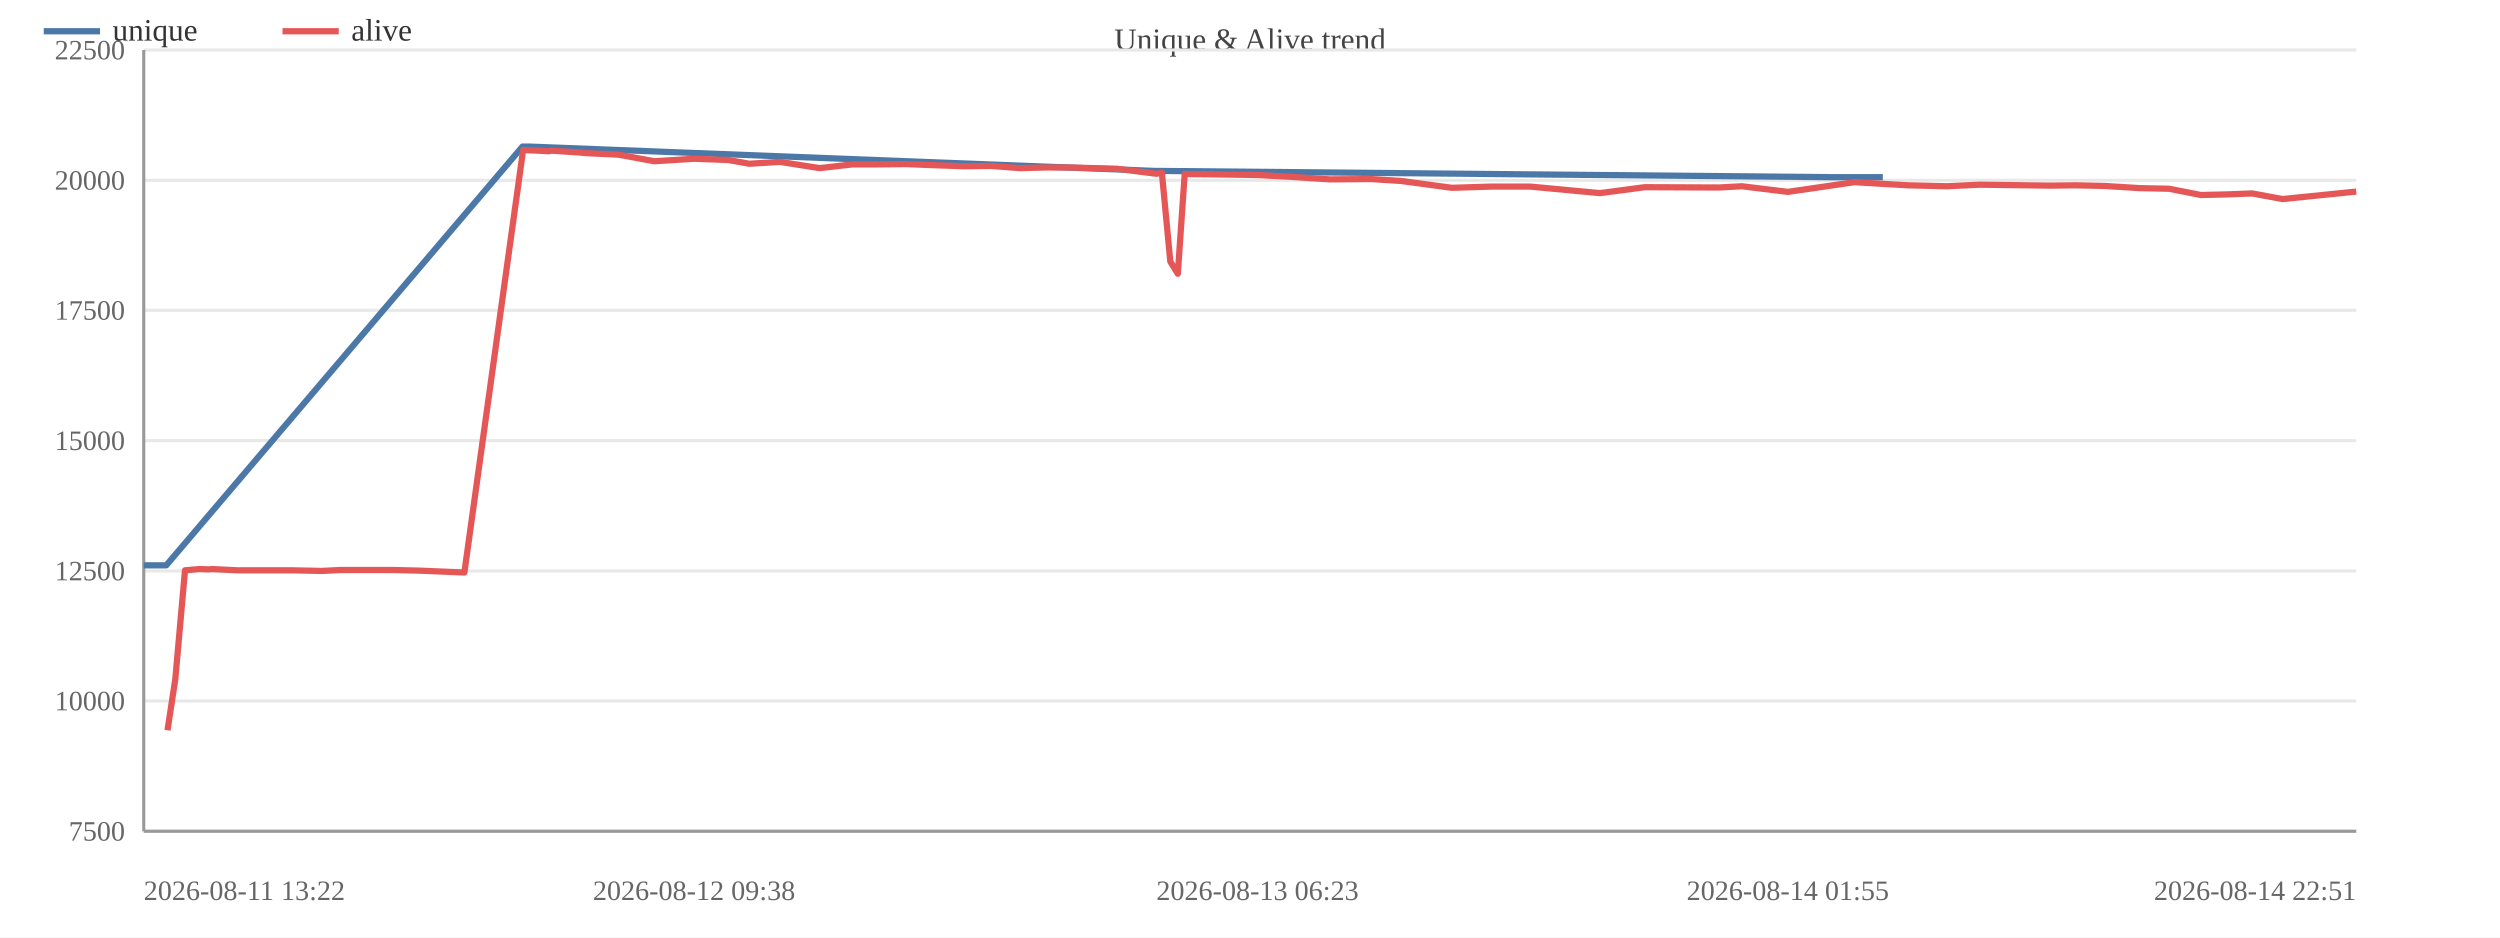
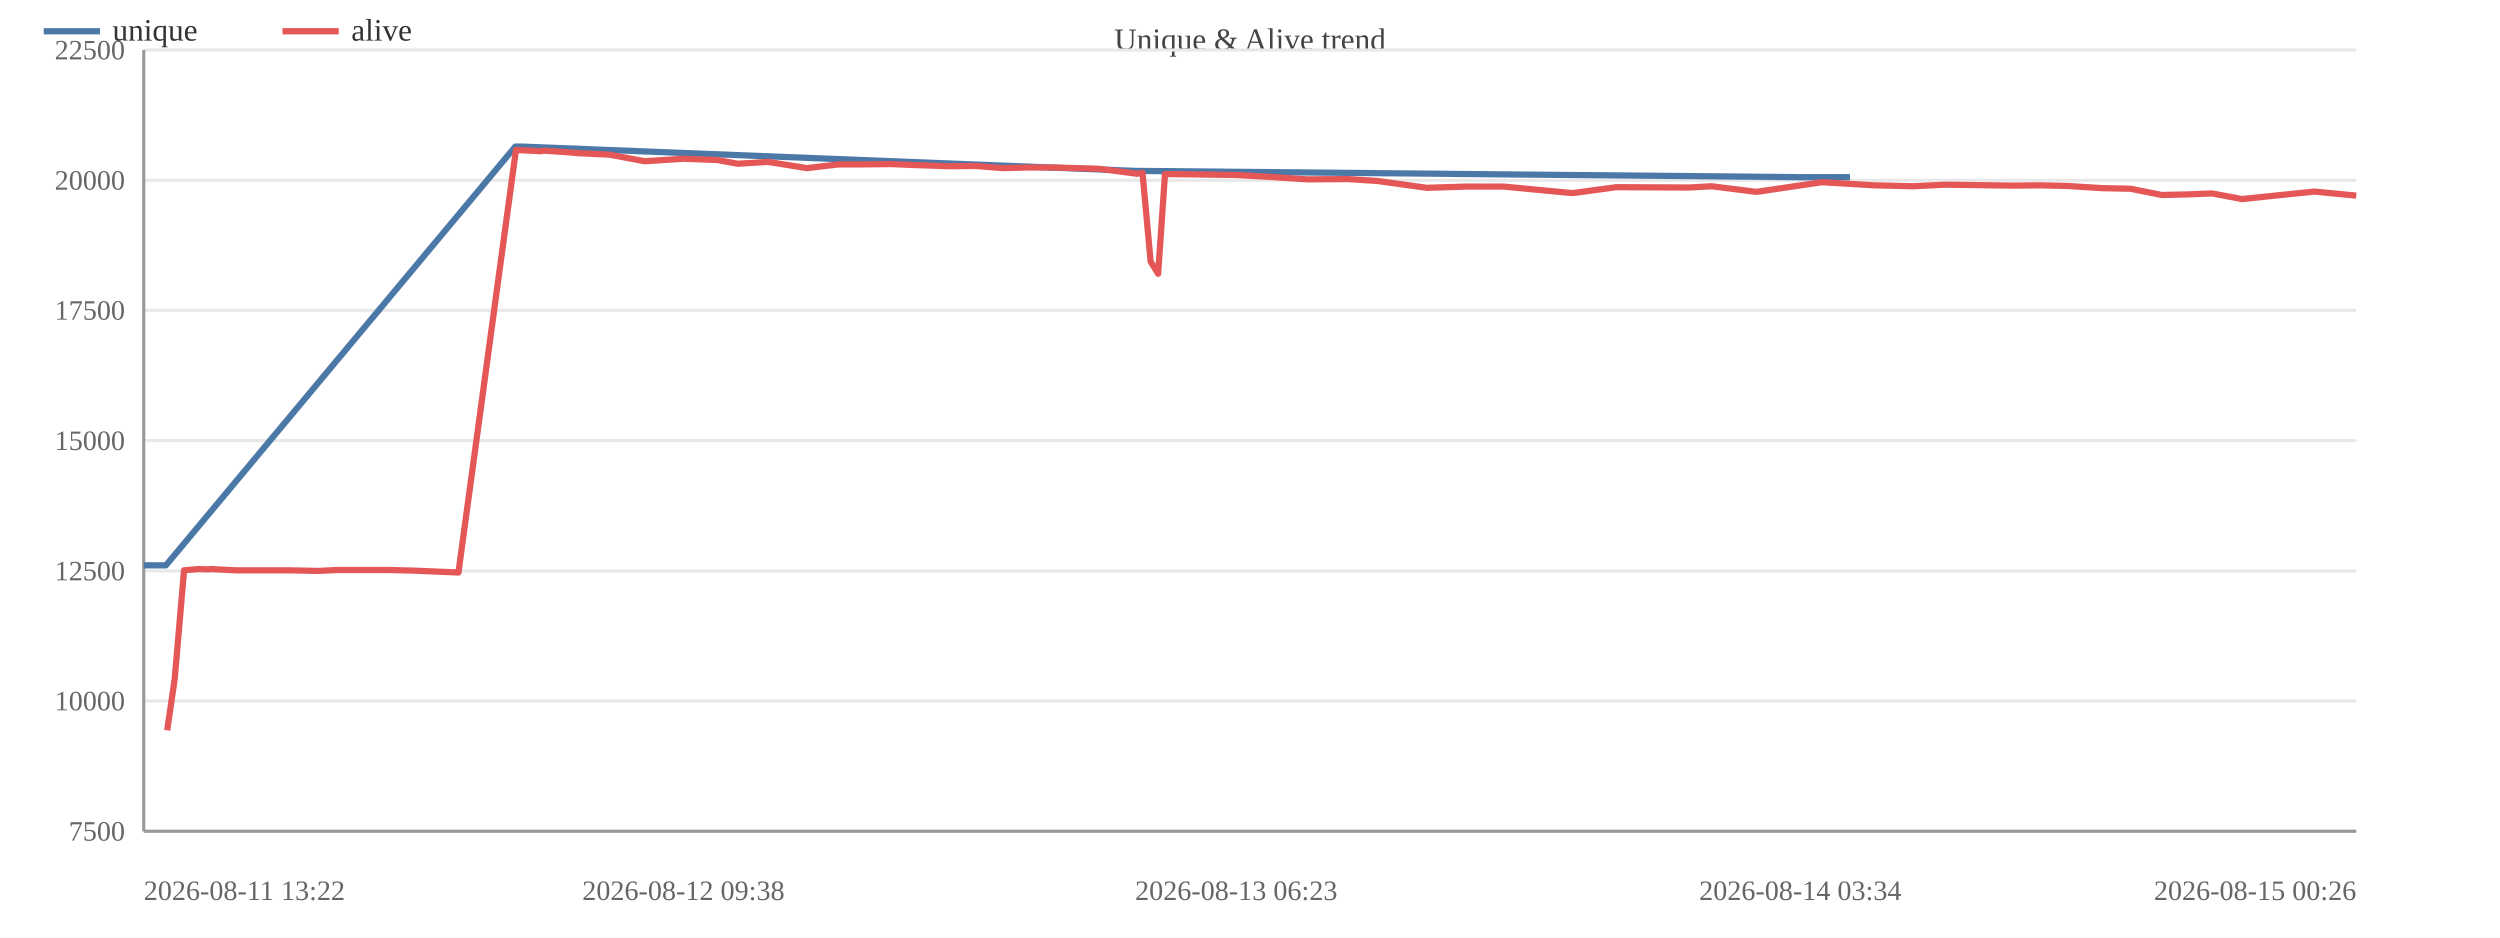
<svg xmlns="http://www.w3.org/2000/svg" width="800" height="300" viewBox="0 0 800 300">
  <rect width="800" height="300" fill="#ffffff" />
  <text x="400.0" y="16" font-size="10" text-anchor="middle" fill="#444">Unique &amp; Alive trend</text>
  <line x1="46" y1="266.0" x2="754" y2="266.0" stroke="#e8e8e8" />
  <text x="40" y="269.0" font-size="9" text-anchor="end" fill="#666">7500</text>
  <line x1="46" y1="224.3" x2="754" y2="224.3" stroke="#e8e8e8" />
  <text x="40" y="227.3" font-size="9" text-anchor="end" fill="#666">10000</text>
  <line x1="46" y1="182.7" x2="754" y2="182.7" stroke="#e8e8e8" />
  <text x="40" y="185.7" font-size="9" text-anchor="end" fill="#666">12500</text>
  <line x1="46" y1="141.0" x2="754" y2="141.0" stroke="#e8e8e8" />
  <text x="40" y="144.0" font-size="9" text-anchor="end" fill="#666">15000</text>
  <line x1="46" y1="99.3" x2="754" y2="99.3" stroke="#e8e8e8" />
  <text x="40" y="102.3" font-size="9" text-anchor="end" fill="#666">17500</text>
  <line x1="46" y1="57.7" x2="754" y2="57.7" stroke="#e8e8e8" />
  <text x="40" y="60.7" font-size="9" text-anchor="end" fill="#666">20000</text>
  <line x1="46" y1="16.0" x2="754" y2="16.0" stroke="#e8e8e8" />
  <text x="40" y="19.0" font-size="9" text-anchor="end" fill="#666">22500</text>
  <line x1="46" y1="16" x2="46" y2="266" stroke="#999" />
  <line x1="46" y1="266" x2="754" y2="266" stroke="#999" />
-   <polyline fill="none" stroke="#4c78a8" stroke-width="2" stroke-linejoin="round" points="46.0,180.9 53.2,180.9 167.2,46.9 169.3,46.9 369.7,54.7 371.5,54.7 586.4,56.7 602.5,56.7" />
+   <polyline fill="none" stroke="#4c78a8" stroke-width="2" stroke-linejoin="round" points="46.0,180.9 53.1,180.9 164.9,46.9 166.9,46.9 363.6,54.7 365.3,54.7 576.1,56.7 592.0,56.7" />
  <circle cx="46.0" cy="180.9" r="4" fill="transparent" />
-   <circle cx="53.2" cy="180.9" r="4" fill="transparent" />
-   <circle cx="167.2" cy="46.9" r="4" fill="transparent" />
-   <circle cx="169.3" cy="46.9" r="4" fill="transparent" />
-   <circle cx="369.7" cy="54.7" r="4" fill="transparent" />
-   <circle cx="371.5" cy="54.7" r="4" fill="transparent" />
-   <circle cx="586.4" cy="56.7" r="4" fill="transparent" />
-   <circle cx="602.5" cy="56.7" r="4" fill="transparent" />
-   <polyline fill="none" stroke="#e45756" stroke-width="2" stroke-linejoin="round" points="53.6,233.7 56.1,217.3 59.2,182.5 63.7,182.1 66.9,182.2 67.8,182.1 76.0,182.5 84.9,182.5 93.4,182.5 103.0,182.7 108.9,182.4 117.7,182.4 125.8,182.4 134.2,182.6 148.6,183.2 167.4,48.0 169.4,48.1 171.9,48.2 175.6,48.4 176.4,48.2 185.5,48.8 187.5,49.0 198.0,49.5 209.4,51.6 222.1,50.8 233.0,51.2 239.8,52.4 249.6,51.8 262.3,53.8 272.8,52.6 281.1,52.6 290.0,52.5 297.0,52.8 308.6,53.2 317.2,53.1 326.3,53.8 334.2,53.6 342.8,53.6 357.4,54.0 370.0,55.6 371.8,55.3 374.5,83.7 376.9,87.6 379.1,55.7 388.7,55.8 402.4,56.0 413.4,56.6 425.6,57.4 438.7,57.3 448.3,57.9 464.6,60.1 477.4,59.7 489.6,59.7 512.0,61.8 526.3,59.9 550.1,60.0 557.4,59.6 572.1,61.4 593.4,58.3 610.6,59.3 623.0,59.6 633.5,59.1 656.1,59.4 664.2,59.3 673.4,59.5 684.7,60.2 694.1,60.4 704.3,62.4 712.9,62.2 720.7,61.9 730.4,63.7 754.0,61.3" />
-   <circle cx="53.6" cy="233.7" r="4" fill="transparent" />
-   <circle cx="56.1" cy="217.3" r="4" fill="transparent" />
-   <circle cx="59.2" cy="182.5" r="4" fill="transparent" />
-   <circle cx="63.7" cy="182.1" r="4" fill="transparent" />
-   <circle cx="66.9" cy="182.2" r="4" fill="transparent" />
-   <circle cx="67.8" cy="182.1" r="4" fill="transparent" />
-   <circle cx="76.0" cy="182.5" r="4" fill="transparent" />
-   <circle cx="84.9" cy="182.5" r="4" fill="transparent" />
-   <circle cx="93.4" cy="182.5" r="4" fill="transparent" />
-   <circle cx="103.0" cy="182.7" r="4" fill="transparent" />
-   <circle cx="108.9" cy="182.4" r="4" fill="transparent" />
-   <circle cx="117.7" cy="182.4" r="4" fill="transparent" />
-   <circle cx="125.8" cy="182.4" r="4" fill="transparent" />
-   <circle cx="134.2" cy="182.6" r="4" fill="transparent" />
-   <circle cx="148.6" cy="183.2" r="4" fill="transparent" />
-   <circle cx="167.4" cy="48.0" r="4" fill="transparent" />
-   <circle cx="169.4" cy="48.1" r="4" fill="transparent" />
-   <circle cx="171.9" cy="48.2" r="4" fill="transparent" />
-   <circle cx="175.6" cy="48.4" r="4" fill="transparent" />
-   <circle cx="176.4" cy="48.2" r="4" fill="transparent" />
-   <circle cx="185.5" cy="48.8" r="4" fill="transparent" />
-   <circle cx="187.5" cy="49.0" r="4" fill="transparent" />
-   <circle cx="198.0" cy="49.5" r="4" fill="transparent" />
-   <circle cx="209.4" cy="51.6" r="4" fill="transparent" />
-   <circle cx="222.1" cy="50.8" r="4" fill="transparent" />
-   <circle cx="233.0" cy="51.2" r="4" fill="transparent" />
-   <circle cx="239.8" cy="52.4" r="4" fill="transparent" />
-   <circle cx="249.6" cy="51.8" r="4" fill="transparent" />
-   <circle cx="262.3" cy="53.8" r="4" fill="transparent" />
-   <circle cx="272.8" cy="52.6" r="4" fill="transparent" />
-   <circle cx="281.1" cy="52.6" r="4" fill="transparent" />
-   <circle cx="290.0" cy="52.5" r="4" fill="transparent" />
-   <circle cx="297.0" cy="52.8" r="4" fill="transparent" />
-   <circle cx="308.6" cy="53.2" r="4" fill="transparent" />
-   <circle cx="317.2" cy="53.1" r="4" fill="transparent" />
-   <circle cx="326.3" cy="53.8" r="4" fill="transparent" />
-   <circle cx="334.2" cy="53.6" r="4" fill="transparent" />
-   <circle cx="342.8" cy="53.6" r="4" fill="transparent" />
-   <circle cx="357.4" cy="54.0" r="4" fill="transparent" />
-   <circle cx="370.0" cy="55.6" r="4" fill="transparent" />
-   <circle cx="371.8" cy="55.3" r="4" fill="transparent" />
-   <circle cx="374.5" cy="83.7" r="4" fill="transparent" />
-   <circle cx="376.9" cy="87.6" r="4" fill="transparent" />
-   <circle cx="379.1" cy="55.7" r="4" fill="transparent" />
-   <circle cx="388.7" cy="55.8" r="4" fill="transparent" />
-   <circle cx="402.4" cy="56.0" r="4" fill="transparent" />
-   <circle cx="413.4" cy="56.6" r="4" fill="transparent" />
-   <circle cx="425.6" cy="57.4" r="4" fill="transparent" />
-   <circle cx="438.7" cy="57.3" r="4" fill="transparent" />
-   <circle cx="448.3" cy="57.9" r="4" fill="transparent" />
-   <circle cx="464.6" cy="60.1" r="4" fill="transparent" />
-   <circle cx="477.4" cy="59.7" r="4" fill="transparent" />
-   <circle cx="489.6" cy="59.7" r="4" fill="transparent" />
-   <circle cx="512.0" cy="61.8" r="4" fill="transparent" />
-   <circle cx="526.3" cy="59.9" r="4" fill="transparent" />
-   <circle cx="550.1" cy="60.0" r="4" fill="transparent" />
-   <circle cx="557.4" cy="59.6" r="4" fill="transparent" />
-   <circle cx="572.1" cy="61.4" r="4" fill="transparent" />
-   <circle cx="593.4" cy="58.3" r="4" fill="transparent" />
-   <circle cx="610.6" cy="59.3" r="4" fill="transparent" />
-   <circle cx="623.0" cy="59.6" r="4" fill="transparent" />
-   <circle cx="633.5" cy="59.1" r="4" fill="transparent" />
-   <circle cx="656.1" cy="59.4" r="4" fill="transparent" />
-   <circle cx="664.2" cy="59.3" r="4" fill="transparent" />
-   <circle cx="673.4" cy="59.5" r="4" fill="transparent" />
-   <circle cx="684.7" cy="60.2" r="4" fill="transparent" />
-   <circle cx="694.1" cy="60.4" r="4" fill="transparent" />
-   <circle cx="704.3" cy="62.4" r="4" fill="transparent" />
-   <circle cx="712.9" cy="62.2" r="4" fill="transparent" />
-   <circle cx="720.7" cy="61.9" r="4" fill="transparent" />
-   <circle cx="730.4" cy="63.7" r="4" fill="transparent" />
-   <circle cx="754.0" cy="61.3" r="4" fill="transparent" />
+   <circle cx="53.1" cy="180.9" r="4" fill="transparent" />
+   <circle cx="164.9" cy="46.9" r="4" fill="transparent" />
+   <circle cx="166.9" cy="46.9" r="4" fill="transparent" />
+   <circle cx="363.6" cy="54.7" r="4" fill="transparent" />
+   <circle cx="365.3" cy="54.7" r="4" fill="transparent" />
+   <circle cx="576.1" cy="56.7" r="4" fill="transparent" />
+   <circle cx="592.0" cy="56.7" r="4" fill="transparent" />
+   <polyline fill="none" stroke="#e45756" stroke-width="2" stroke-linejoin="round" points="53.5,233.7 55.9,217.3 58.9,182.5 63.4,182.1 66.5,182.2 67.4,182.1 75.4,182.5 84.1,182.5 92.5,182.5 101.9,182.7 107.7,182.4 116.3,182.4 124.3,182.4 132.5,182.6 146.7,183.2 165.1,48.0 167.1,48.1 169.5,48.2 173.1,48.4 173.9,48.2 182.8,48.8 184.8,49.0 195.1,49.5 206.3,51.6 218.7,50.8 229.5,51.2 236.1,52.4 245.8,51.8 258.2,53.8 268.4,52.6 276.6,52.6 285.3,52.5 292.3,52.8 303.6,53.2 312.1,53.1 320.9,53.8 328.7,53.6 337.2,53.6 351.5,54.0 363.9,55.6 365.6,55.3 368.2,83.7 370.6,87.6 372.8,55.7 382.2,55.8 395.6,56.0 406.4,56.6 418.4,57.4 431.2,57.3 440.7,57.9 456.6,60.1 469.2,59.7 481.2,59.7 503.2,61.8 517.2,59.9 540.5,60.0 547.7,59.6 562.1,61.4 583.0,58.3 599.8,59.3 612.1,59.6 622.4,59.1 644.6,59.4 652.5,59.3 661.5,59.5 672.6,60.2 681.8,60.4 691.8,62.4 700.3,62.2 707.9,61.9 717.4,63.7 740.6,61.3 754.0,62.6" />
+   <circle cx="53.5" cy="233.7" r="4" fill="transparent" />
+   <circle cx="55.9" cy="217.3" r="4" fill="transparent" />
+   <circle cx="58.9" cy="182.5" r="4" fill="transparent" />
+   <circle cx="63.4" cy="182.1" r="4" fill="transparent" />
+   <circle cx="66.5" cy="182.2" r="4" fill="transparent" />
+   <circle cx="67.4" cy="182.1" r="4" fill="transparent" />
+   <circle cx="75.4" cy="182.5" r="4" fill="transparent" />
+   <circle cx="84.1" cy="182.5" r="4" fill="transparent" />
+   <circle cx="92.5" cy="182.5" r="4" fill="transparent" />
+   <circle cx="101.9" cy="182.7" r="4" fill="transparent" />
+   <circle cx="107.7" cy="182.4" r="4" fill="transparent" />
+   <circle cx="116.3" cy="182.4" r="4" fill="transparent" />
+   <circle cx="124.3" cy="182.4" r="4" fill="transparent" />
+   <circle cx="132.5" cy="182.6" r="4" fill="transparent" />
+   <circle cx="146.7" cy="183.2" r="4" fill="transparent" />
+   <circle cx="165.1" cy="48.0" r="4" fill="transparent" />
+   <circle cx="167.1" cy="48.1" r="4" fill="transparent" />
+   <circle cx="169.5" cy="48.2" r="4" fill="transparent" />
+   <circle cx="173.1" cy="48.4" r="4" fill="transparent" />
+   <circle cx="173.9" cy="48.2" r="4" fill="transparent" />
+   <circle cx="182.8" cy="48.8" r="4" fill="transparent" />
+   <circle cx="184.8" cy="49.0" r="4" fill="transparent" />
+   <circle cx="195.1" cy="49.5" r="4" fill="transparent" />
+   <circle cx="206.3" cy="51.6" r="4" fill="transparent" />
+   <circle cx="218.7" cy="50.8" r="4" fill="transparent" />
+   <circle cx="229.5" cy="51.2" r="4" fill="transparent" />
+   <circle cx="236.1" cy="52.4" r="4" fill="transparent" />
+   <circle cx="245.8" cy="51.8" r="4" fill="transparent" />
+   <circle cx="258.2" cy="53.8" r="4" fill="transparent" />
+   <circle cx="268.4" cy="52.6" r="4" fill="transparent" />
+   <circle cx="276.6" cy="52.6" r="4" fill="transparent" />
+   <circle cx="285.3" cy="52.5" r="4" fill="transparent" />
+   <circle cx="292.3" cy="52.8" r="4" fill="transparent" />
+   <circle cx="303.6" cy="53.2" r="4" fill="transparent" />
+   <circle cx="312.1" cy="53.1" r="4" fill="transparent" />
+   <circle cx="320.9" cy="53.8" r="4" fill="transparent" />
+   <circle cx="328.7" cy="53.6" r="4" fill="transparent" />
+   <circle cx="337.2" cy="53.6" r="4" fill="transparent" />
+   <circle cx="351.5" cy="54.0" r="4" fill="transparent" />
+   <circle cx="363.9" cy="55.6" r="4" fill="transparent" />
+   <circle cx="365.6" cy="55.3" r="4" fill="transparent" />
+   <circle cx="368.2" cy="83.7" r="4" fill="transparent" />
+   <circle cx="370.6" cy="87.6" r="4" fill="transparent" />
+   <circle cx="372.8" cy="55.7" r="4" fill="transparent" />
+   <circle cx="382.2" cy="55.8" r="4" fill="transparent" />
+   <circle cx="395.6" cy="56.0" r="4" fill="transparent" />
+   <circle cx="406.4" cy="56.6" r="4" fill="transparent" />
+   <circle cx="418.4" cy="57.4" r="4" fill="transparent" />
+   <circle cx="431.2" cy="57.3" r="4" fill="transparent" />
+   <circle cx="440.7" cy="57.9" r="4" fill="transparent" />
+   <circle cx="456.6" cy="60.1" r="4" fill="transparent" />
+   <circle cx="469.2" cy="59.7" r="4" fill="transparent" />
+   <circle cx="481.2" cy="59.7" r="4" fill="transparent" />
+   <circle cx="503.2" cy="61.8" r="4" fill="transparent" />
+   <circle cx="517.2" cy="59.9" r="4" fill="transparent" />
+   <circle cx="540.5" cy="60.0" r="4" fill="transparent" />
+   <circle cx="547.7" cy="59.6" r="4" fill="transparent" />
+   <circle cx="562.1" cy="61.4" r="4" fill="transparent" />
+   <circle cx="583.0" cy="58.3" r="4" fill="transparent" />
+   <circle cx="599.8" cy="59.3" r="4" fill="transparent" />
+   <circle cx="612.1" cy="59.6" r="4" fill="transparent" />
+   <circle cx="622.4" cy="59.1" r="4" fill="transparent" />
+   <circle cx="644.6" cy="59.4" r="4" fill="transparent" />
+   <circle cx="652.5" cy="59.3" r="4" fill="transparent" />
+   <circle cx="661.5" cy="59.5" r="4" fill="transparent" />
+   <circle cx="672.6" cy="60.2" r="4" fill="transparent" />
+   <circle cx="681.8" cy="60.4" r="4" fill="transparent" />
+   <circle cx="691.8" cy="62.4" r="4" fill="transparent" />
+   <circle cx="700.3" cy="62.2" r="4" fill="transparent" />
+   <circle cx="707.9" cy="61.9" r="4" fill="transparent" />
+   <circle cx="717.4" cy="63.7" r="4" fill="transparent" />
+   <circle cx="740.6" cy="61.3" r="4" fill="transparent" />
+   <circle cx="754.0" cy="62.6" r="4" fill="transparent" />
  <text x="46.0" y="288" font-size="9" text-anchor="start" fill="#666">2026-08-11 13:22</text>
-   <text x="222.1" y="288" font-size="9" text-anchor="middle" fill="#666">2026-08-12 09:38</text>
-   <text x="402.4" y="288" font-size="9" text-anchor="middle" fill="#666">2026-08-13 06:23</text>
-   <text x="572.1" y="288" font-size="9" text-anchor="middle" fill="#666">2026-08-14 01:55</text>
-   <text x="754.0" y="288" font-size="9" text-anchor="end" fill="#666">2026-08-14 22:51</text>
+   <text x="218.7" y="288" font-size="9" text-anchor="middle" fill="#666">2026-08-12 09:38</text>
+   <text x="395.6" y="288" font-size="9" text-anchor="middle" fill="#666">2026-08-13 06:23</text>
+   <text x="576.1" y="288" font-size="9" text-anchor="middle" fill="#666">2026-08-14 03:34</text>
+   <text x="754.0" y="288" font-size="9" text-anchor="end" fill="#666">2026-08-15 00:26</text>
  <line x1="14" y1="10" x2="32" y2="10" stroke="#4c78a8" stroke-width="2" />
  <text x="36" y="13" font-size="10" fill="#333">unique</text>
  <line x1="90.4" y1="10" x2="108.4" y2="10" stroke="#e45756" stroke-width="2" />
  <text x="112.4" y="13" font-size="10" fill="#333">alive</text>
</svg>
